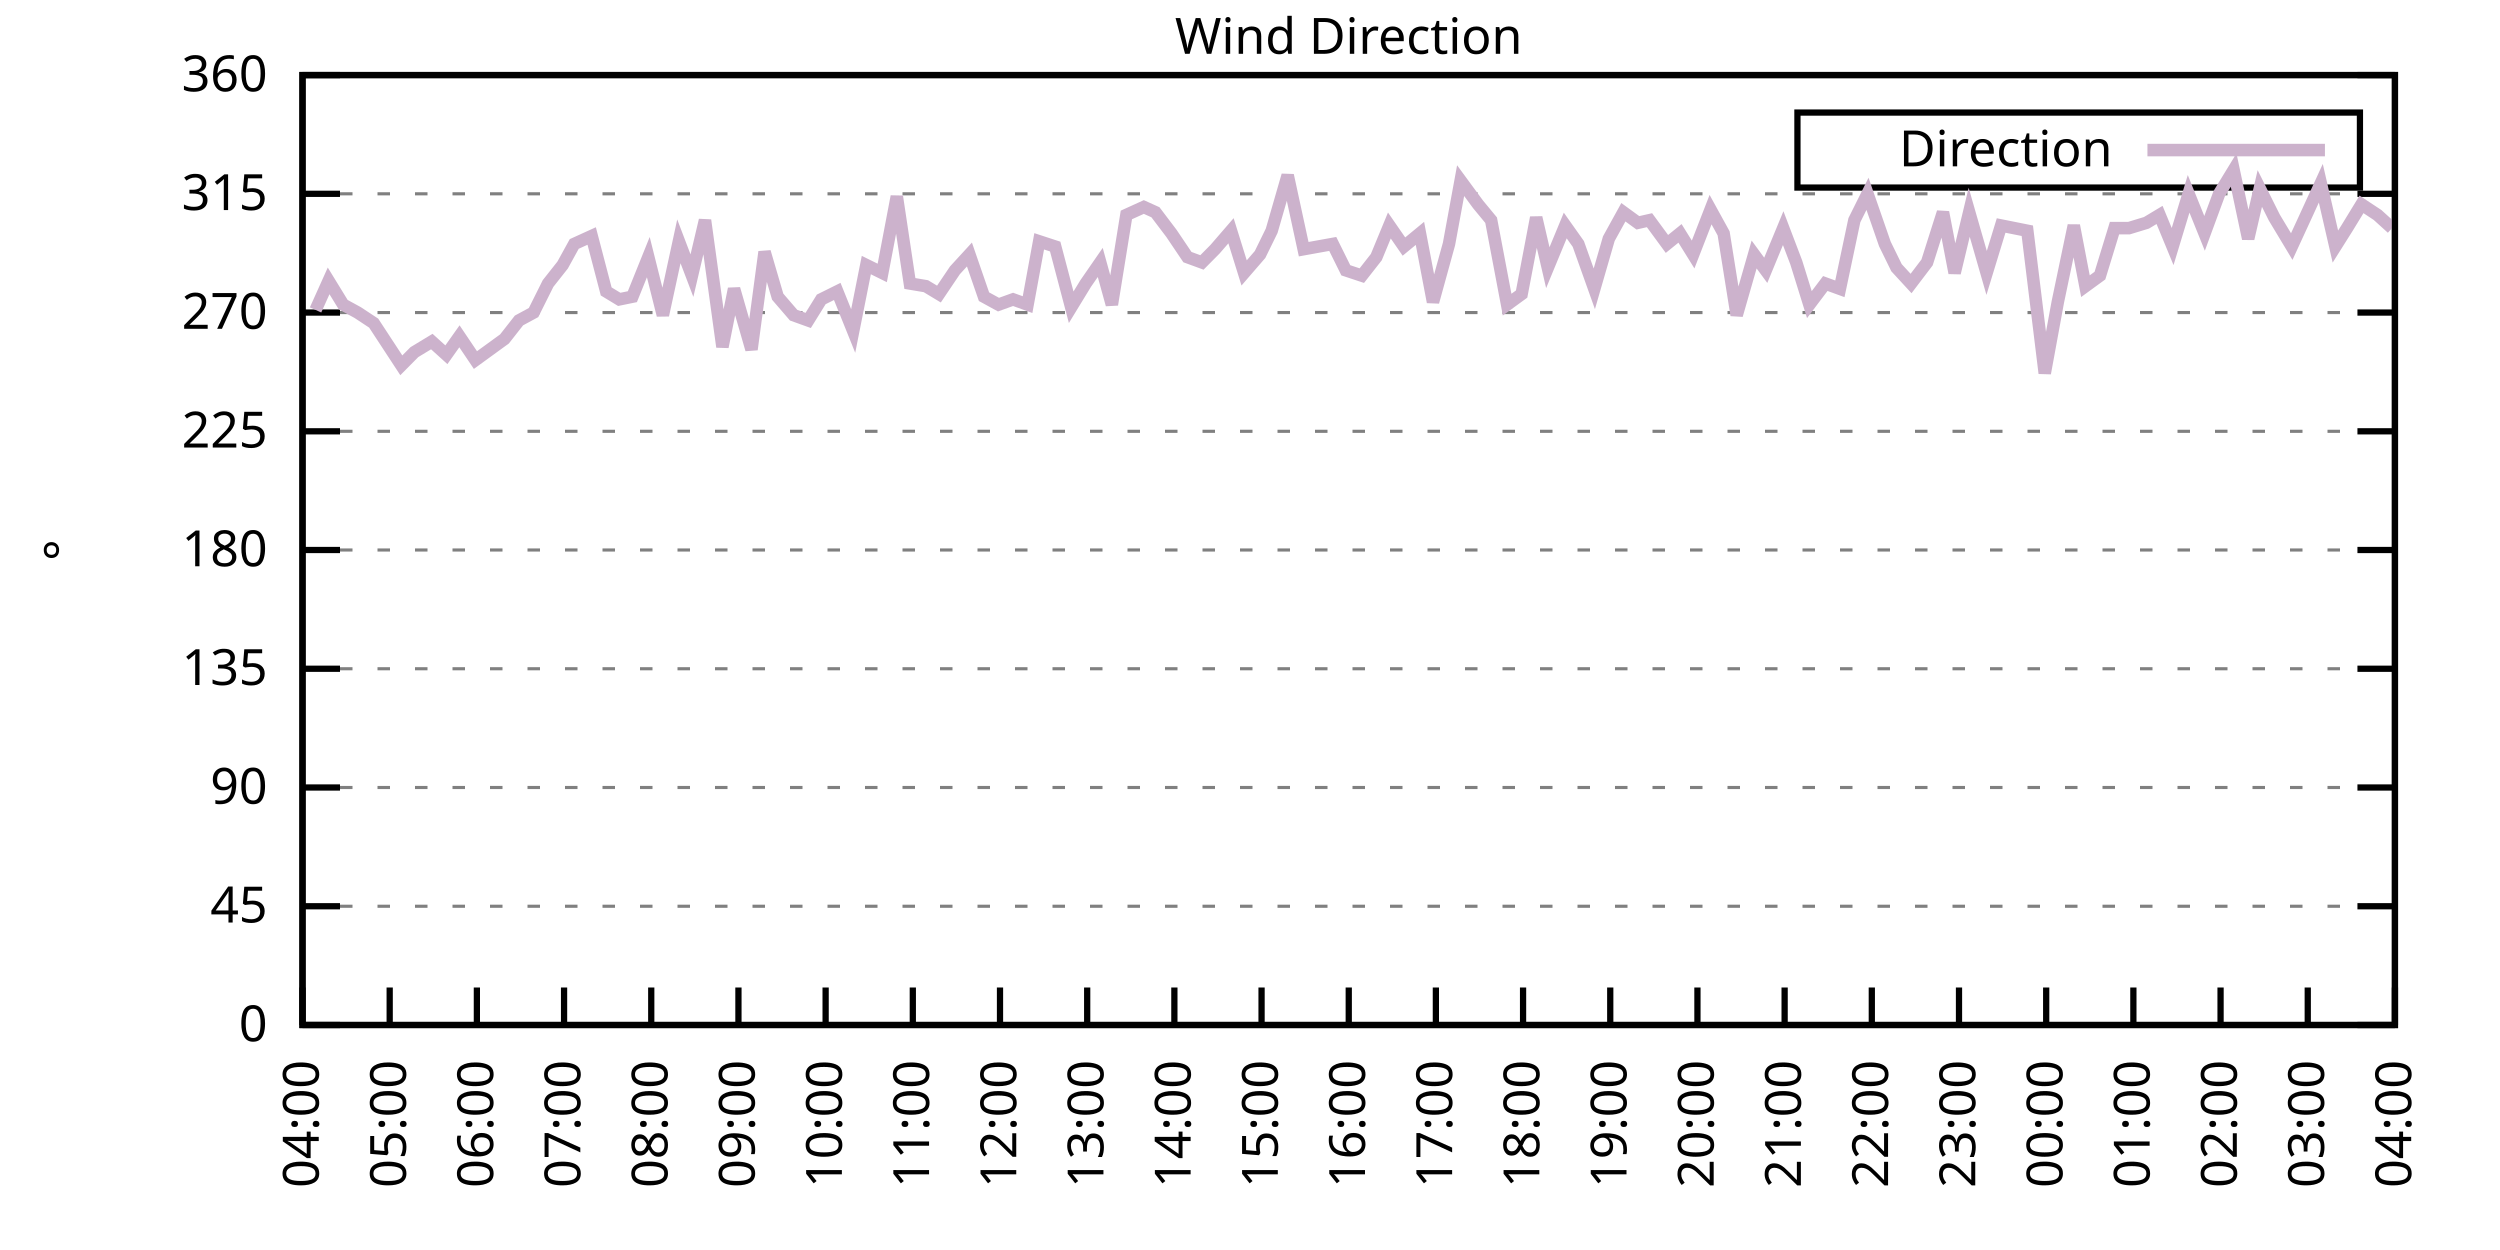
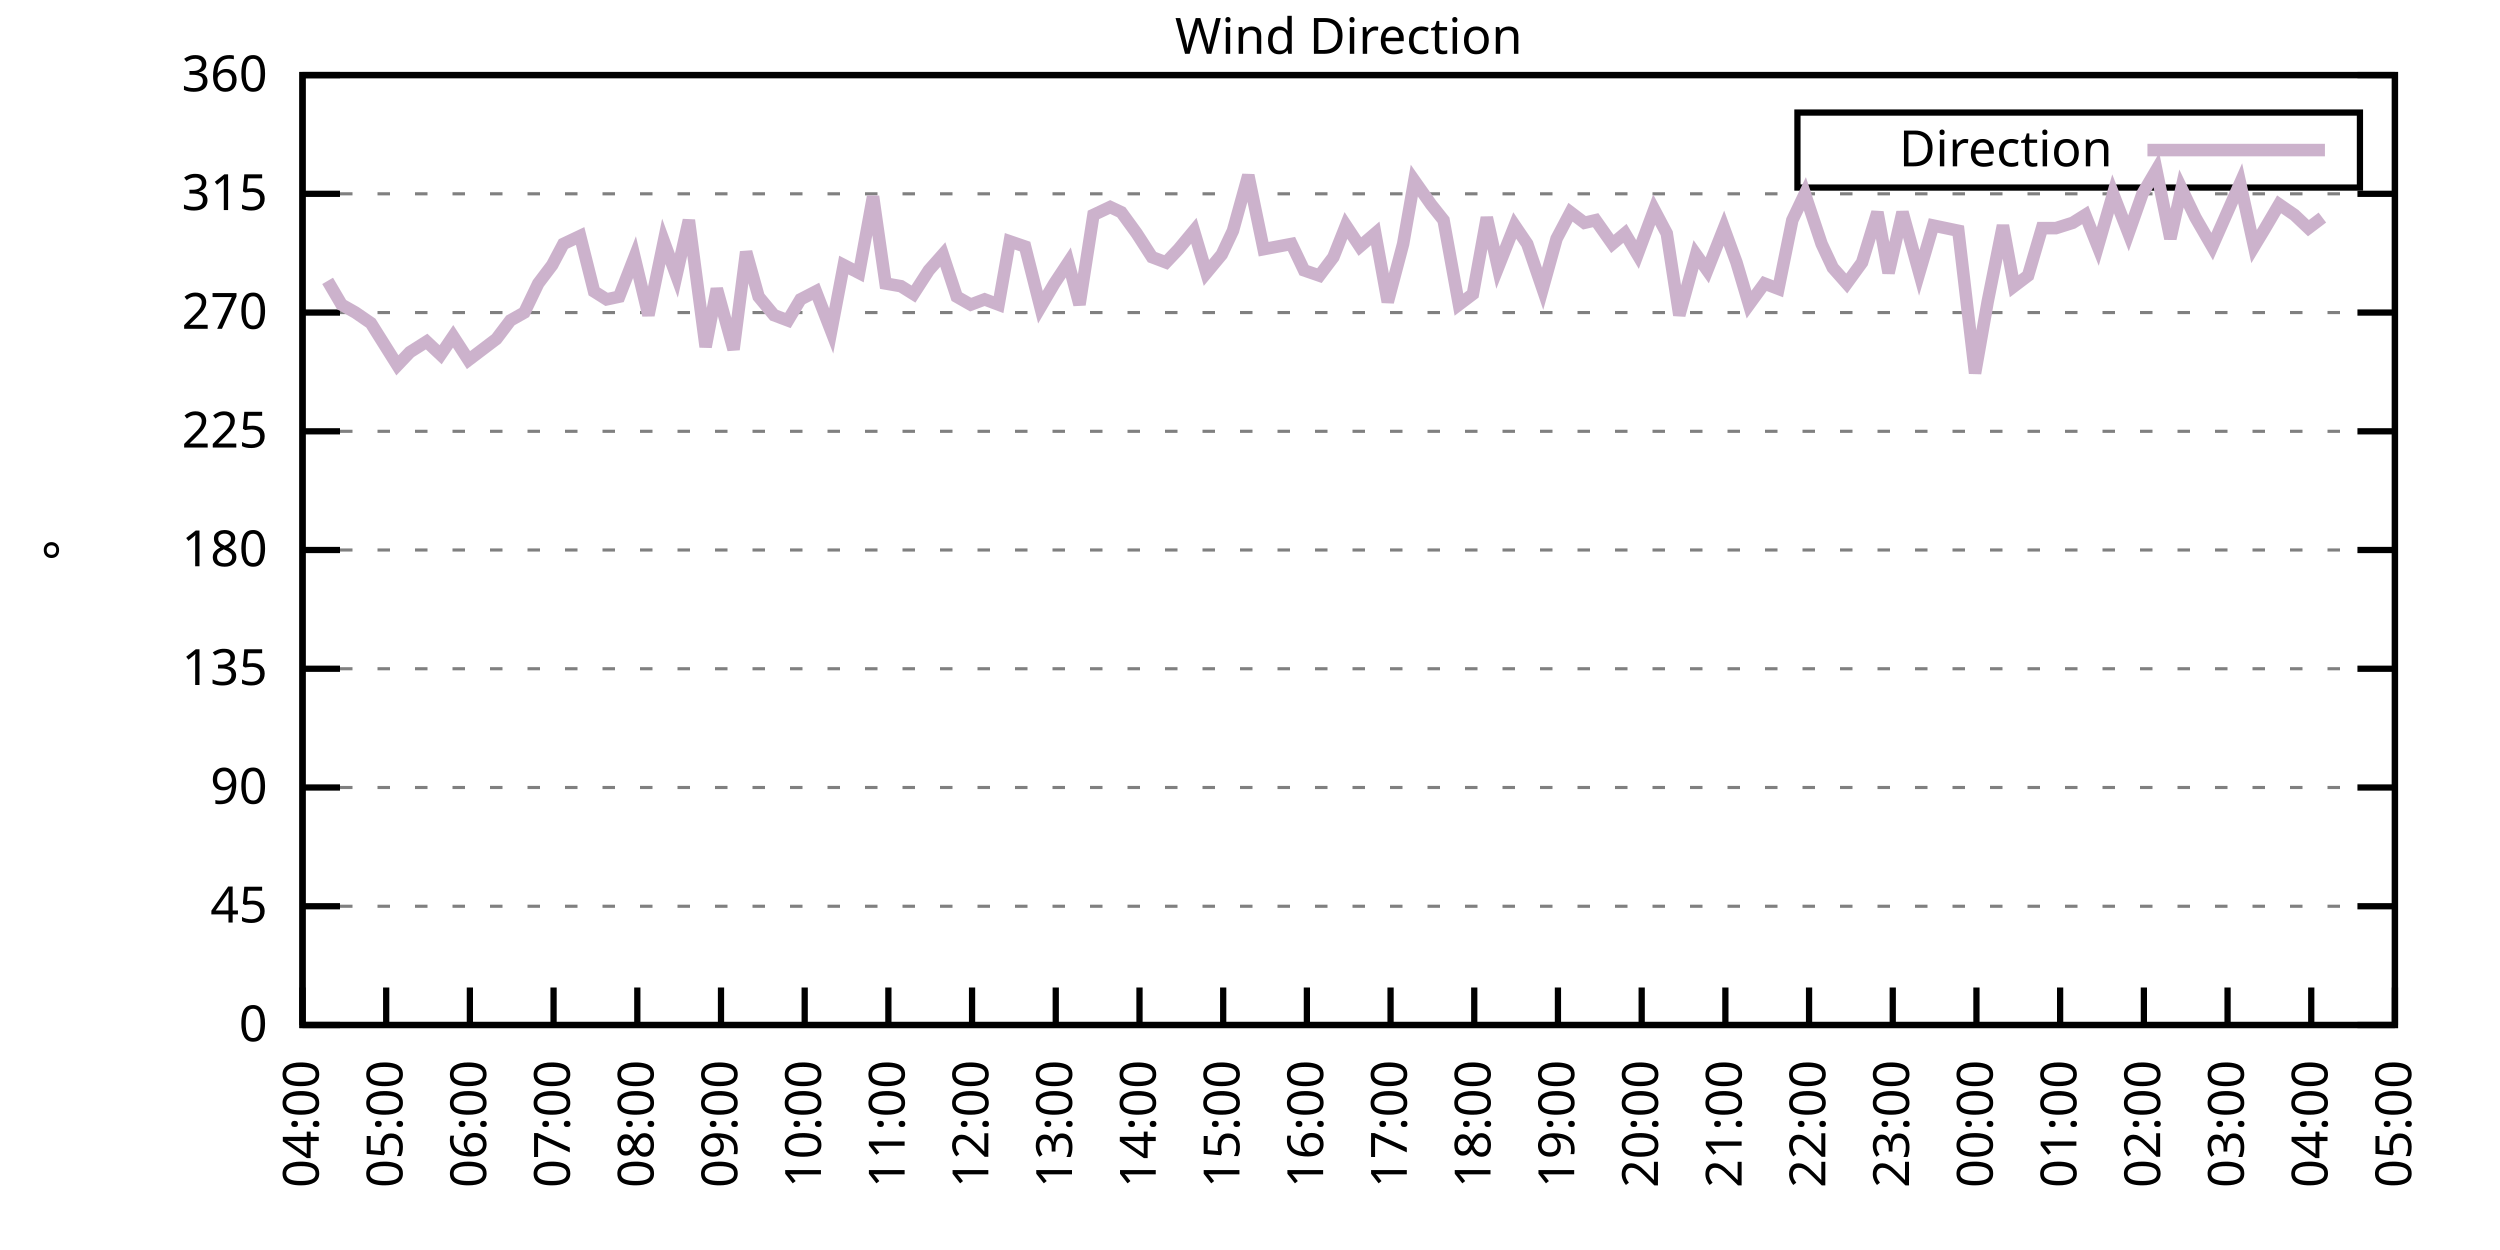
<svg xmlns="http://www.w3.org/2000/svg" xmlns:xlink="http://www.w3.org/1999/xlink" width="400" height="200" viewBox="0 0 400 200">
  <g id="gnuplot_canvas">
    <rect x="0" y="0" width="400" height="200" fill="none" />
    <defs>
      <circle id="gpDot" r="0.5" stroke-width="0.5" stroke="currentColor" />
      <path id="gpPt0" stroke-width="0.333" stroke="currentColor" d="M-1,0 h2 M0,-1 v2" />
      <path id="gpPt1" stroke-width="0.333" stroke="currentColor" d="M-1,-1 L1,1 M1,-1 L-1,1" />
      <path id="gpPt2" stroke-width="0.333" stroke="currentColor" d="M-1,0 L1,0 M0,-1 L0,1 M-1,-1 L1,1 M-1,1 L1,-1" />
      <rect id="gpPt3" stroke-width="0.333" stroke="currentColor" x="-1" y="-1" width="2" height="2" />
      <rect id="gpPt4" stroke-width="0.333" stroke="currentColor" fill="currentColor" x="-1" y="-1" width="2" height="2" />
      <circle id="gpPt5" stroke-width="0.333" stroke="currentColor" cx="0" cy="0" r="1" />
      <use xlink:href="#gpPt5" id="gpPt6" fill="currentColor" stroke="none" />
      <path id="gpPt7" stroke-width="0.333" stroke="currentColor" d="M0,-1.33 L-1.33,0.67 L1.33,0.67 z" />
      <use xlink:href="#gpPt7" id="gpPt8" fill="currentColor" stroke="none" />
      <use xlink:href="#gpPt7" id="gpPt9" stroke="currentColor" transform="rotate(180)" />
      <use xlink:href="#gpPt9" id="gpPt10" fill="currentColor" stroke="none" />
      <use xlink:href="#gpPt3" id="gpPt11" stroke="currentColor" transform="rotate(45)" />
      <use xlink:href="#gpPt11" id="gpPt12" fill="currentColor" stroke="none" />
      <path id="gpPt13" stroke-width="0.333" stroke="currentColor" d="M0,1.330 L1.265,0.411 L0.782,-1.067 L-0.782,-1.076 L-1.265,0.411 z" />
      <use xlink:href="#gpPt13" id="gpPt14" fill="currentColor" stroke="none" />
      <filter id="textbox" filterUnits="objectBoundingBox" x="0" y="0" height="1" width="1">
        <feFlood flood-color="white" flood-opacity="1" result="bgnd" />
        <feComposite in="SourceGraphic" in2="bgnd" operator="atop" />
      </filter>
      <filter id="greybox" filterUnits="objectBoundingBox" x="0" y="0" height="1" width="1">
        <feFlood flood-color="lightgrey" flood-opacity="1" result="grey" />
        <feComposite in="SourceGraphic" in2="grey" operator="atop" />
      </filter>
    </defs>
    <g fill="none" color="white" stroke="currentColor" stroke-width="1.00" stroke-linecap="butt" stroke-linejoin="miter">
</g>
    <g fill="none" color="black" stroke="currentColor" stroke-width="1.00" stroke-linecap="butt" stroke-linejoin="miter">
      <g stroke="none" shape-rendering="crispEdges">
        <polygon fill="rgb(255, 255, 255)" points="48.40,164.00 383.18,164.00 383.18,12.02 48.40,12.02 " />
      </g>
    </g>
    <g fill="none" color="black" stroke="currentColor" stroke-width="1.00" stroke-linecap="butt" stroke-linejoin="miter">
</g>
    <g fill="none" color="black" stroke="black" stroke-width="0.50" stroke-linecap="butt" stroke-linejoin="miter">
</g>
    <g fill="none" color="gray" stroke="currentColor" stroke-width="0.50" stroke-linecap="butt" stroke-linejoin="miter">
      <path stroke="gray" stroke-dasharray="2,4" class="gridline" d="M48.40,164.00 L383.19,164.00  " />
    </g>
    <g fill="none" color="gray" stroke="gray" stroke-width="1.00" stroke-linecap="butt" stroke-linejoin="miter">
</g>
    <g fill="none" color="black" stroke="currentColor" stroke-width="1.00" stroke-linecap="butt" stroke-linejoin="miter">
      <path stroke="black" d="M48.40,164.00 L54.40,164.00 M383.19,164.00 L377.19,164.00  " />
      <g transform="translate(42.80,166.60)" stroke="none" fill="black" font-family="Sans" font-size="8.00" text-anchor="end">
        <text>
          <tspan font-family="Sans"> 0</tspan>
        </text>
      </g>
    </g>
    <g fill="none" color="black" stroke="currentColor" stroke-width="1.00" stroke-linecap="butt" stroke-linejoin="miter">
</g>
    <g fill="none" color="black" stroke="black" stroke-width="0.50" stroke-linecap="butt" stroke-linejoin="miter">
</g>
    <g fill="none" color="gray" stroke="currentColor" stroke-width="0.50" stroke-linecap="butt" stroke-linejoin="miter">
      <path stroke="gray" stroke-dasharray="2,4" class="gridline" d="M48.40,145.00 L383.19,145.00  " />
    </g>
    <g fill="none" color="gray" stroke="gray" stroke-width="1.00" stroke-linecap="butt" stroke-linejoin="miter">
</g>
    <g fill="none" color="black" stroke="currentColor" stroke-width="1.00" stroke-linecap="butt" stroke-linejoin="miter">
      <path stroke="black" d="M48.40,145.00 L54.40,145.00 M383.19,145.00 L377.19,145.00  " />
      <g transform="translate(42.80,147.60)" stroke="none" fill="black" font-family="Sans" font-size="8.00" text-anchor="end">
        <text>
          <tspan font-family="Sans"> 45</tspan>
        </text>
      </g>
    </g>
    <g fill="none" color="black" stroke="currentColor" stroke-width="1.00" stroke-linecap="butt" stroke-linejoin="miter">
</g>
    <g fill="none" color="black" stroke="black" stroke-width="0.50" stroke-linecap="butt" stroke-linejoin="miter">
</g>
    <g fill="none" color="gray" stroke="currentColor" stroke-width="0.50" stroke-linecap="butt" stroke-linejoin="miter">
      <path stroke="gray" stroke-dasharray="2,4" class="gridline" d="M48.40,126.00 L383.19,126.00  " />
    </g>
    <g fill="none" color="gray" stroke="gray" stroke-width="1.00" stroke-linecap="butt" stroke-linejoin="miter">
</g>
    <g fill="none" color="black" stroke="currentColor" stroke-width="1.00" stroke-linecap="butt" stroke-linejoin="miter">
      <path stroke="black" d="M48.40,126.00 L54.40,126.00 M383.19,126.00 L377.19,126.00  " />
      <g transform="translate(42.80,128.60)" stroke="none" fill="black" font-family="Sans" font-size="8.00" text-anchor="end">
        <text>
          <tspan font-family="Sans"> 90</tspan>
        </text>
      </g>
    </g>
    <g fill="none" color="black" stroke="currentColor" stroke-width="1.00" stroke-linecap="butt" stroke-linejoin="miter">
</g>
    <g fill="none" color="black" stroke="black" stroke-width="0.50" stroke-linecap="butt" stroke-linejoin="miter">
</g>
    <g fill="none" color="gray" stroke="currentColor" stroke-width="0.50" stroke-linecap="butt" stroke-linejoin="miter">
      <path stroke="gray" stroke-dasharray="2,4" class="gridline" d="M48.40,107.00 L383.19,107.00  " />
    </g>
    <g fill="none" color="gray" stroke="gray" stroke-width="1.00" stroke-linecap="butt" stroke-linejoin="miter">
</g>
    <g fill="none" color="black" stroke="currentColor" stroke-width="1.00" stroke-linecap="butt" stroke-linejoin="miter">
      <path stroke="black" d="M48.40,107.00 L54.40,107.00 M383.19,107.00 L377.19,107.00  " />
      <g transform="translate(42.80,109.60)" stroke="none" fill="black" font-family="Sans" font-size="8.00" text-anchor="end">
        <text>
          <tspan font-family="Sans"> 135</tspan>
        </text>
      </g>
    </g>
    <g fill="none" color="black" stroke="currentColor" stroke-width="1.00" stroke-linecap="butt" stroke-linejoin="miter">
</g>
    <g fill="none" color="black" stroke="black" stroke-width="0.50" stroke-linecap="butt" stroke-linejoin="miter">
</g>
    <g fill="none" color="gray" stroke="currentColor" stroke-width="0.50" stroke-linecap="butt" stroke-linejoin="miter">
      <path stroke="gray" stroke-dasharray="2,4" class="gridline" d="M48.40,88.00 L383.19,88.00  " />
    </g>
    <g fill="none" color="gray" stroke="gray" stroke-width="1.00" stroke-linecap="butt" stroke-linejoin="miter">
</g>
    <g fill="none" color="black" stroke="currentColor" stroke-width="1.00" stroke-linecap="butt" stroke-linejoin="miter">
      <path stroke="black" d="M48.40,88.00 L54.40,88.00 M383.19,88.00 L377.19,88.00  " />
      <g transform="translate(42.80,90.60)" stroke="none" fill="black" font-family="Sans" font-size="8.00" text-anchor="end">
        <text>
          <tspan font-family="Sans"> 180</tspan>
        </text>
      </g>
    </g>
    <g fill="none" color="black" stroke="currentColor" stroke-width="1.00" stroke-linecap="butt" stroke-linejoin="miter">
</g>
    <g fill="none" color="black" stroke="black" stroke-width="0.50" stroke-linecap="butt" stroke-linejoin="miter">
</g>
    <g fill="none" color="gray" stroke="currentColor" stroke-width="0.50" stroke-linecap="butt" stroke-linejoin="miter">
      <path stroke="gray" stroke-dasharray="2,4" class="gridline" d="M48.40,69.01 L383.19,69.01  " />
    </g>
    <g fill="none" color="gray" stroke="gray" stroke-width="1.00" stroke-linecap="butt" stroke-linejoin="miter">
</g>
    <g fill="none" color="black" stroke="currentColor" stroke-width="1.00" stroke-linecap="butt" stroke-linejoin="miter">
      <path stroke="black" d="M48.40,69.01 L54.40,69.01 M383.19,69.01 L377.19,69.01  " />
      <g transform="translate(42.80,71.61)" stroke="none" fill="black" font-family="Sans" font-size="8.00" text-anchor="end">
        <text>
          <tspan font-family="Sans"> 225</tspan>
        </text>
      </g>
    </g>
    <g fill="none" color="black" stroke="currentColor" stroke-width="1.00" stroke-linecap="butt" stroke-linejoin="miter">
</g>
    <g fill="none" color="black" stroke="black" stroke-width="0.50" stroke-linecap="butt" stroke-linejoin="miter">
</g>
    <g fill="none" color="gray" stroke="currentColor" stroke-width="0.50" stroke-linecap="butt" stroke-linejoin="miter">
      <path stroke="gray" stroke-dasharray="2,4" class="gridline" d="M48.40,50.01 L383.19,50.01  " />
    </g>
    <g fill="none" color="gray" stroke="gray" stroke-width="1.00" stroke-linecap="butt" stroke-linejoin="miter">
</g>
    <g fill="none" color="black" stroke="currentColor" stroke-width="1.00" stroke-linecap="butt" stroke-linejoin="miter">
      <path stroke="black" d="M48.40,50.01 L54.40,50.01 M383.19,50.01 L377.19,50.01  " />
      <g transform="translate(42.80,52.61)" stroke="none" fill="black" font-family="Sans" font-size="8.00" text-anchor="end">
        <text>
          <tspan font-family="Sans"> 270</tspan>
        </text>
      </g>
    </g>
    <g fill="none" color="black" stroke="currentColor" stroke-width="1.00" stroke-linecap="butt" stroke-linejoin="miter">
</g>
    <g fill="none" color="black" stroke="black" stroke-width="0.50" stroke-linecap="butt" stroke-linejoin="miter">
</g>
    <g fill="none" color="gray" stroke="currentColor" stroke-width="0.50" stroke-linecap="butt" stroke-linejoin="miter">
      <path stroke="gray" stroke-dasharray="2,4" class="gridline" d="M48.40,31.01 L383.19,31.01  " />
    </g>
    <g fill="none" color="gray" stroke="gray" stroke-width="1.00" stroke-linecap="butt" stroke-linejoin="miter">
</g>
    <g fill="none" color="black" stroke="currentColor" stroke-width="1.00" stroke-linecap="butt" stroke-linejoin="miter">
      <path stroke="black" d="M48.40,31.01 L54.40,31.01 M383.19,31.01 L377.19,31.01  " />
      <g transform="translate(42.80,33.61)" stroke="none" fill="black" font-family="Sans" font-size="8.00" text-anchor="end">
        <text>
          <tspan font-family="Sans"> 315</tspan>
        </text>
      </g>
    </g>
    <g fill="none" color="black" stroke="currentColor" stroke-width="1.00" stroke-linecap="butt" stroke-linejoin="miter">
</g>
    <g fill="none" color="black" stroke="black" stroke-width="0.50" stroke-linecap="butt" stroke-linejoin="miter">
</g>
    <g fill="none" color="gray" stroke="currentColor" stroke-width="0.50" stroke-linecap="butt" stroke-linejoin="miter">
      <path stroke="gray" stroke-dasharray="2,4" class="gridline" d="M48.40,12.01 L383.19,12.01  " />
    </g>
    <g fill="none" color="gray" stroke="gray" stroke-width="1.00" stroke-linecap="butt" stroke-linejoin="miter">
</g>
    <g fill="none" color="black" stroke="currentColor" stroke-width="1.00" stroke-linecap="butt" stroke-linejoin="miter">
      <path stroke="black" d="M48.40,12.01 L54.40,12.01 M383.19,12.01 L377.19,12.01  " />
      <g transform="translate(42.80,14.61)" stroke="none" fill="black" font-family="Sans" font-size="8.00" text-anchor="end">
        <text>
          <tspan font-family="Sans"> 360</tspan>
        </text>
      </g>
    </g>
    <g fill="none" color="black" stroke="currentColor" stroke-width="1.00" stroke-linecap="butt" stroke-linejoin="miter">
      <path stroke="black" d="M48.40,164.00 L48.40,158.00  " />
      <g transform="translate(51.00,169.60) rotate(270.00)" stroke="none" fill="black" font-family="Sans" font-size="8.00" text-anchor="end">
        <text>
          <tspan font-family="Sans">04:00</tspan>
        </text>
      </g>
    </g>
    <g fill="none" color="black" stroke="currentColor" stroke-width="1.00" stroke-linecap="butt" stroke-linejoin="miter">
-       <path stroke="black" d="M62.35,164.00 L62.35,158.00  " />
-       <g transform="translate(64.95,169.60) rotate(270.00)" stroke="none" fill="black" font-family="Sans" font-size="8.00" text-anchor="end">
+       <path stroke="black" d="M61.79,164.00 L61.79,158.00  " />
+       <g transform="translate(64.39,169.60) rotate(270.00)" stroke="none" fill="black" font-family="Sans" font-size="8.00" text-anchor="end">
        <text>
          <tspan font-family="Sans">05:00</tspan>
        </text>
      </g>
    </g>
    <g fill="none" color="black" stroke="currentColor" stroke-width="1.00" stroke-linecap="butt" stroke-linejoin="miter">
-       <path stroke="black" d="M76.30,164.00 L76.30,158.00  " />
-       <g transform="translate(78.90,169.60) rotate(270.00)" stroke="none" fill="black" font-family="Sans" font-size="8.00" text-anchor="end">
+       <path stroke="black" d="M75.18,164.00 L75.18,158.00  " />
+       <g transform="translate(77.78,169.60) rotate(270.00)" stroke="none" fill="black" font-family="Sans" font-size="8.00" text-anchor="end">
        <text>
          <tspan font-family="Sans">06:00</tspan>
        </text>
      </g>
    </g>
    <g fill="none" color="black" stroke="currentColor" stroke-width="1.00" stroke-linecap="butt" stroke-linejoin="miter">
-       <path stroke="black" d="M90.25,164.00 L90.25,158.00  " />
-       <g transform="translate(92.85,169.60) rotate(270.00)" stroke="none" fill="black" font-family="Sans" font-size="8.00" text-anchor="end">
+       <path stroke="black" d="M88.57,164.00 L88.57,158.00  " />
+       <g transform="translate(91.17,169.60) rotate(270.00)" stroke="none" fill="black" font-family="Sans" font-size="8.00" text-anchor="end">
        <text>
          <tspan font-family="Sans">07:00</tspan>
        </text>
      </g>
    </g>
    <g fill="none" color="black" stroke="currentColor" stroke-width="1.00" stroke-linecap="butt" stroke-linejoin="miter">
-       <path stroke="black" d="M104.20,164.00 L104.20,158.00  " />
-       <g transform="translate(106.80,169.60) rotate(270.00)" stroke="none" fill="black" font-family="Sans" font-size="8.00" text-anchor="end">
+       <path stroke="black" d="M101.97,164.00 L101.97,158.00  " />
+       <g transform="translate(104.57,169.60) rotate(270.00)" stroke="none" fill="black" font-family="Sans" font-size="8.00" text-anchor="end">
        <text>
          <tspan font-family="Sans">08:00</tspan>
        </text>
      </g>
    </g>
    <g fill="none" color="black" stroke="currentColor" stroke-width="1.00" stroke-linecap="butt" stroke-linejoin="miter">
-       <path stroke="black" d="M118.15,164.00 L118.15,158.00  " />
-       <g transform="translate(120.75,169.60) rotate(270.00)" stroke="none" fill="black" font-family="Sans" font-size="8.00" text-anchor="end">
+       <path stroke="black" d="M115.36,164.00 L115.36,158.00  " />
+       <g transform="translate(117.96,169.60) rotate(270.00)" stroke="none" fill="black" font-family="Sans" font-size="8.00" text-anchor="end">
        <text>
          <tspan font-family="Sans">09:00</tspan>
        </text>
      </g>
    </g>
    <g fill="none" color="black" stroke="currentColor" stroke-width="1.00" stroke-linecap="butt" stroke-linejoin="miter">
-       <path stroke="black" d="M132.10,164.00 L132.10,158.00  " />
-       <g transform="translate(134.70,169.60) rotate(270.00)" stroke="none" fill="black" font-family="Sans" font-size="8.00" text-anchor="end">
+       <path stroke="black" d="M128.75,164.00 L128.75,158.00  " />
+       <g transform="translate(131.35,169.60) rotate(270.00)" stroke="none" fill="black" font-family="Sans" font-size="8.00" text-anchor="end">
        <text>
          <tspan font-family="Sans">10:00</tspan>
        </text>
      </g>
    </g>
    <g fill="none" color="black" stroke="currentColor" stroke-width="1.00" stroke-linecap="butt" stroke-linejoin="miter">
-       <path stroke="black" d="M146.05,164.00 L146.05,158.00  " />
-       <g transform="translate(148.65,169.60) rotate(270.00)" stroke="none" fill="black" font-family="Sans" font-size="8.00" text-anchor="end">
+       <path stroke="black" d="M142.14,164.00 L142.14,158.00  " />
+       <g transform="translate(144.74,169.60) rotate(270.00)" stroke="none" fill="black" font-family="Sans" font-size="8.00" text-anchor="end">
        <text>
          <tspan font-family="Sans">11:00</tspan>
        </text>
      </g>
    </g>
    <g fill="none" color="black" stroke="currentColor" stroke-width="1.00" stroke-linecap="butt" stroke-linejoin="miter">
-       <path stroke="black" d="M160.00,164.00 L160.00,158.00  " />
-       <g transform="translate(162.60,169.60) rotate(270.00)" stroke="none" fill="black" font-family="Sans" font-size="8.00" text-anchor="end">
+       <path stroke="black" d="M155.53,164.00 L155.53,158.00  " />
+       <g transform="translate(158.13,169.60) rotate(270.00)" stroke="none" fill="black" font-family="Sans" font-size="8.00" text-anchor="end">
        <text>
          <tspan font-family="Sans">12:00</tspan>
        </text>
      </g>
    </g>
    <g fill="none" color="black" stroke="currentColor" stroke-width="1.00" stroke-linecap="butt" stroke-linejoin="miter">
-       <path stroke="black" d="M173.95,164.00 L173.95,158.00  " />
-       <g transform="translate(176.55,169.60) rotate(270.00)" stroke="none" fill="black" font-family="Sans" font-size="8.00" text-anchor="end">
+       <path stroke="black" d="M168.92,164.00 L168.92,158.00  " />
+       <g transform="translate(171.52,169.60) rotate(270.00)" stroke="none" fill="black" font-family="Sans" font-size="8.00" text-anchor="end">
        <text>
          <tspan font-family="Sans">13:00</tspan>
        </text>
      </g>
    </g>
    <g fill="none" color="black" stroke="currentColor" stroke-width="1.00" stroke-linecap="butt" stroke-linejoin="miter">
-       <path stroke="black" d="M187.90,164.00 L187.90,158.00  " />
-       <g transform="translate(190.50,169.60) rotate(270.00)" stroke="none" fill="black" font-family="Sans" font-size="8.00" text-anchor="end">
+       <path stroke="black" d="M182.32,164.00 L182.32,158.00  " />
+       <g transform="translate(184.92,169.60) rotate(270.00)" stroke="none" fill="black" font-family="Sans" font-size="8.00" text-anchor="end">
        <text>
          <tspan font-family="Sans">14:00</tspan>
        </text>
      </g>
    </g>
    <g fill="none" color="black" stroke="currentColor" stroke-width="1.00" stroke-linecap="butt" stroke-linejoin="miter">
-       <path stroke="black" d="M201.85,164.00 L201.85,158.00  " />
-       <g transform="translate(204.45,169.60) rotate(270.00)" stroke="none" fill="black" font-family="Sans" font-size="8.00" text-anchor="end">
+       <path stroke="black" d="M195.71,164.00 L195.71,158.00  " />
+       <g transform="translate(198.31,169.60) rotate(270.00)" stroke="none" fill="black" font-family="Sans" font-size="8.00" text-anchor="end">
        <text>
          <tspan font-family="Sans">15:00</tspan>
        </text>
      </g>
    </g>
    <g fill="none" color="black" stroke="currentColor" stroke-width="1.00" stroke-linecap="butt" stroke-linejoin="miter">
-       <path stroke="black" d="M215.80,164.00 L215.80,158.00  " />
-       <g transform="translate(218.40,169.60) rotate(270.00)" stroke="none" fill="black" font-family="Sans" font-size="8.00" text-anchor="end">
+       <path stroke="black" d="M209.10,164.00 L209.10,158.00  " />
+       <g transform="translate(211.70,169.60) rotate(270.00)" stroke="none" fill="black" font-family="Sans" font-size="8.00" text-anchor="end">
        <text>
          <tspan font-family="Sans">16:00</tspan>
        </text>
      </g>
    </g>
    <g fill="none" color="black" stroke="currentColor" stroke-width="1.00" stroke-linecap="butt" stroke-linejoin="miter">
-       <path stroke="black" d="M229.74,164.00 L229.74,158.00  " />
-       <g transform="translate(232.34,169.60) rotate(270.00)" stroke="none" fill="black" font-family="Sans" font-size="8.00" text-anchor="end">
+       <path stroke="black" d="M222.49,164.00 L222.49,158.00  " />
+       <g transform="translate(225.09,169.60) rotate(270.00)" stroke="none" fill="black" font-family="Sans" font-size="8.00" text-anchor="end">
        <text>
          <tspan font-family="Sans">17:00</tspan>
        </text>
      </g>
    </g>
    <g fill="none" color="black" stroke="currentColor" stroke-width="1.00" stroke-linecap="butt" stroke-linejoin="miter">
-       <path stroke="black" d="M243.69,164.00 L243.69,158.00  " />
-       <g transform="translate(246.29,169.60) rotate(270.00)" stroke="none" fill="black" font-family="Sans" font-size="8.00" text-anchor="end">
+       <path stroke="black" d="M235.88,164.00 L235.88,158.00  " />
+       <g transform="translate(238.48,169.60) rotate(270.00)" stroke="none" fill="black" font-family="Sans" font-size="8.00" text-anchor="end">
        <text>
          <tspan font-family="Sans">18:00</tspan>
        </text>
      </g>
    </g>
    <g fill="none" color="black" stroke="currentColor" stroke-width="1.00" stroke-linecap="butt" stroke-linejoin="miter">
-       <path stroke="black" d="M257.64,164.00 L257.64,158.00  " />
-       <g transform="translate(260.24,169.60) rotate(270.00)" stroke="none" fill="black" font-family="Sans" font-size="8.00" text-anchor="end">
+       <path stroke="black" d="M249.27,164.00 L249.27,158.00  " />
+       <g transform="translate(251.87,169.60) rotate(270.00)" stroke="none" fill="black" font-family="Sans" font-size="8.00" text-anchor="end">
        <text>
          <tspan font-family="Sans">19:00</tspan>
        </text>
      </g>
    </g>
    <g fill="none" color="black" stroke="currentColor" stroke-width="1.00" stroke-linecap="butt" stroke-linejoin="miter">
-       <path stroke="black" d="M271.59,164.00 L271.59,158.00  " />
-       <g transform="translate(274.19,169.60) rotate(270.00)" stroke="none" fill="black" font-family="Sans" font-size="8.00" text-anchor="end">
+       <path stroke="black" d="M262.67,164.00 L262.67,158.00  " />
+       <g transform="translate(265.27,169.60) rotate(270.00)" stroke="none" fill="black" font-family="Sans" font-size="8.00" text-anchor="end">
        <text>
          <tspan font-family="Sans">20:00</tspan>
        </text>
      </g>
    </g>
    <g fill="none" color="black" stroke="currentColor" stroke-width="1.00" stroke-linecap="butt" stroke-linejoin="miter">
-       <path stroke="black" d="M285.54,164.00 L285.54,158.00  " />
-       <g transform="translate(288.14,169.60) rotate(270.00)" stroke="none" fill="black" font-family="Sans" font-size="8.00" text-anchor="end">
+       <path stroke="black" d="M276.06,164.00 L276.06,158.00  " />
+       <g transform="translate(278.66,169.60) rotate(270.00)" stroke="none" fill="black" font-family="Sans" font-size="8.00" text-anchor="end">
        <text>
          <tspan font-family="Sans">21:00</tspan>
        </text>
      </g>
    </g>
    <g fill="none" color="black" stroke="currentColor" stroke-width="1.00" stroke-linecap="butt" stroke-linejoin="miter">
-       <path stroke="black" d="M299.49,164.00 L299.49,158.00  " />
-       <g transform="translate(302.09,169.60) rotate(270.00)" stroke="none" fill="black" font-family="Sans" font-size="8.00" text-anchor="end">
+       <path stroke="black" d="M289.45,164.00 L289.45,158.00  " />
+       <g transform="translate(292.05,169.60) rotate(270.00)" stroke="none" fill="black" font-family="Sans" font-size="8.00" text-anchor="end">
        <text>
          <tspan font-family="Sans">22:00</tspan>
        </text>
      </g>
    </g>
    <g fill="none" color="black" stroke="currentColor" stroke-width="1.00" stroke-linecap="butt" stroke-linejoin="miter">
-       <path stroke="black" d="M313.44,164.00 L313.44,158.00  " />
-       <g transform="translate(316.04,169.60) rotate(270.00)" stroke="none" fill="black" font-family="Sans" font-size="8.00" text-anchor="end">
+       <path stroke="black" d="M302.84,164.00 L302.84,158.00  " />
+       <g transform="translate(305.44,169.60) rotate(270.00)" stroke="none" fill="black" font-family="Sans" font-size="8.00" text-anchor="end">
        <text>
          <tspan font-family="Sans">23:00</tspan>
        </text>
      </g>
    </g>
    <g fill="none" color="black" stroke="currentColor" stroke-width="1.00" stroke-linecap="butt" stroke-linejoin="miter">
-       <path stroke="black" d="M327.39,164.00 L327.39,158.00  " />
-       <g transform="translate(329.99,169.60) rotate(270.00)" stroke="none" fill="black" font-family="Sans" font-size="8.00" text-anchor="end">
+       <path stroke="black" d="M316.23,164.00 L316.23,158.00  " />
+       <g transform="translate(318.83,169.60) rotate(270.00)" stroke="none" fill="black" font-family="Sans" font-size="8.00" text-anchor="end">
        <text>
          <tspan font-family="Sans">00:00</tspan>
        </text>
      </g>
    </g>
    <g fill="none" color="black" stroke="currentColor" stroke-width="1.00" stroke-linecap="butt" stroke-linejoin="miter">
-       <path stroke="black" d="M341.34,164.00 L341.34,158.00  " />
-       <g transform="translate(343.94,169.60) rotate(270.00)" stroke="none" fill="black" font-family="Sans" font-size="8.00" text-anchor="end">
+       <path stroke="black" d="M329.62,164.00 L329.62,158.00  " />
+       <g transform="translate(332.22,169.60) rotate(270.00)" stroke="none" fill="black" font-family="Sans" font-size="8.00" text-anchor="end">
        <text>
          <tspan font-family="Sans">01:00</tspan>
        </text>
      </g>
    </g>
    <g fill="none" color="black" stroke="currentColor" stroke-width="1.00" stroke-linecap="butt" stroke-linejoin="miter">
-       <path stroke="black" d="M355.29,164.00 L355.29,158.00  " />
-       <g transform="translate(357.89,169.60) rotate(270.00)" stroke="none" fill="black" font-family="Sans" font-size="8.00" text-anchor="end">
+       <path stroke="black" d="M343.02,164.00 L343.02,158.00  " />
+       <g transform="translate(345.62,169.60) rotate(270.00)" stroke="none" fill="black" font-family="Sans" font-size="8.00" text-anchor="end">
        <text>
          <tspan font-family="Sans">02:00</tspan>
        </text>
      </g>
    </g>
    <g fill="none" color="black" stroke="currentColor" stroke-width="1.00" stroke-linecap="butt" stroke-linejoin="miter">
-       <path stroke="black" d="M369.24,164.00 L369.24,158.00  " />
-       <g transform="translate(371.84,169.60) rotate(270.00)" stroke="none" fill="black" font-family="Sans" font-size="8.00" text-anchor="end">
+       <path stroke="black" d="M356.41,164.00 L356.41,158.00  " />
+       <g transform="translate(359.01,169.60) rotate(270.00)" stroke="none" fill="black" font-family="Sans" font-size="8.00" text-anchor="end">
        <text>
          <tspan font-family="Sans">03:00</tspan>
+         </text>
+       </g>
+     </g>
+     <g fill="none" color="black" stroke="currentColor" stroke-width="1.00" stroke-linecap="butt" stroke-linejoin="miter">
+       <path stroke="black" d="M369.80,164.00 L369.80,158.00  " />
+       <g transform="translate(372.40,169.60) rotate(270.00)" stroke="none" fill="black" font-family="Sans" font-size="8.00" text-anchor="end">
+         <text>
+           <tspan font-family="Sans">04:00</tspan>
        </text>
      </g>
    </g>
    <g fill="none" color="black" stroke="currentColor" stroke-width="1.00" stroke-linecap="butt" stroke-linejoin="miter">
      <path stroke="black" d="M383.19,164.00 L383.19,158.00  " />
      <g transform="translate(385.79,169.60) rotate(270.00)" stroke="none" fill="black" font-family="Sans" font-size="8.00" text-anchor="end">
        <text>
-           <tspan font-family="Sans">04:00</tspan>
+           <tspan font-family="Sans">05:00</tspan>
        </text>
      </g>
    </g>
    <g fill="none" color="black" stroke="currentColor" stroke-width="1.00" stroke-linecap="butt" stroke-linejoin="miter">
</g>
    <g fill="none" color="black" stroke="currentColor" stroke-width="1.00" stroke-linecap="butt" stroke-linejoin="miter">
      <path stroke="black" d="M48.40,12.01 L48.40,164.00 L383.19,164.00 L383.19,12.01 L48.40,12.01 Z  " />
    </g>
    <g fill="none" color="black" stroke="currentColor" stroke-width="1.00" stroke-linecap="butt" stroke-linejoin="miter">
</g>
    <g fill="none" color="black" stroke="currentColor" stroke-width="1.00" stroke-linecap="butt" stroke-linejoin="miter">
      <path stroke="black" d="M287.59,30.01 L287.59,18.01 L377.59,18.01 L377.59,30.01 L287.59,30.01 Z  " />
    </g>
    <g id="Wind_direction_plot_1">
      <g fill="none" color="white" stroke="black" stroke-width="2.00" stroke-linecap="butt" stroke-linejoin="miter">
</g>
      <g fill="none" color="black" stroke="currentColor" stroke-width="2.00" stroke-linecap="butt" stroke-linejoin="miter">
        <g transform="translate(337.99,26.61)" stroke="none" fill="black" font-family="Sans" font-size="8.00" text-anchor="end">
          <text>
            <tspan font-family="Sans">Direction</tspan>
          </text>
        </g>
      </g>
      <g fill="none" color="black" stroke="currentColor" stroke-width="2.00" stroke-linecap="butt" stroke-linejoin="miter">
-         <path stroke="rgb(204, 178, 204)" d="M343.59,24.01 L371.99,24.01 M50.49,49.59 L52.58,44.94 L54.91,48.74 L57.23,50.01 L59.79,51.70 L64.21,58.45   L66.30,56.34 L69.09,54.65 L71.42,56.76 L73.51,53.81 L76.07,57.61 L80.72,54.23 L83.04,51.27 L85.37,50.01   L87.69,45.36 L90.02,42.41 L91.88,39.03 L94.67,37.76 L96.99,46.63 L99.08,47.90 L101.18,47.47 L103.73,41.14   L106.06,50.43 L108.62,38.61 L110.71,44.10 L112.80,35.23 L115.59,55.50 L117.45,46.21 L120.24,55.92 L122.33,40.30   L124.43,47.47 L126.98,50.43 L129.31,51.27 L131.40,47.90 L133.96,46.63 L136.51,52.96 L138.61,42.41 L141.16,43.67   L143.49,31.43 L145.58,45.36 L148.14,45.79 L150.23,47.05 L152.79,43.25 L155.11,40.72 L157.44,47.47 L159.76,48.74   L162.09,47.90 L164.41,48.74 L166.27,38.61 L168.83,39.45 L171.39,49.16 L173.71,45.36 L176.04,41.99 L177.90,48.74   L180.22,34.39 L183.01,33.12 L184.87,33.96 L187.43,37.34 L189.99,41.14 L192.31,41.99 L194.41,39.87 L196.96,36.92   L199.06,43.67 L201.61,40.72 L203.47,36.92 L206.03,28.05 L208.59,39.87 L210.91,39.45 L213.24,39.03 L215.33,43.25   L217.89,44.10 L220.21,41.14 L222.30,36.08 L224.63,39.45 L227.19,37.34 L229.28,48.32 L231.84,39.03 L233.70,28.90   L236.49,32.70 L238.58,35.23 L241.14,48.74 L243.46,47.05 L245.79,34.81 L247.65,42.83 L250.44,36.08 L252.53,39.03   L255.09,46.21 L257.41,38.19 L259.74,33.96 L262.06,35.65 L263.92,35.23 L266.71,39.03 L268.80,37.34 L270.90,40.72   L273.69,33.54 L275.78,37.34 L277.87,50.43 L280.66,40.72 L282.52,43.25 L285.31,36.50 L287.40,41.99 L289.50,48.74   L292.05,45.36 L294.38,46.21 L296.70,35.23 L298.80,31.01 L301.58,39.03 L303.44,42.83 L305.77,45.36 L308.33,41.99   L310.88,33.96 L312.74,43.67 L315.07,33.96 L317.86,43.67 L320.18,36.08 L322.28,36.50 L324.37,36.92 L327.16,59.72   L329.25,48.32 L331.81,36.08 L333.67,45.79 L335.99,44.10 L338.32,36.50 L340.64,36.50 L343.43,35.65 L345.53,34.39   L347.62,39.45 L350.18,31.01 L352.73,37.34 L355.06,31.01 L357.38,27.21 L359.71,38.19 L361.57,30.16 L363.89,34.81   L366.68,39.45 L369.01,34.39 L371.33,29.32 L373.66,39.45 L375.52,36.50 L377.84,32.70 L380.40,34.39 L382.73,36.50    " />
+         <path stroke="rgb(204, 178, 204)" d="M343.59,24.01 L371.99,24.01 M52.42,44.94 L54.65,48.74 L56.88,50.01 L59.34,51.70 L63.58,58.45 L65.59,56.34   L68.26,54.65 L70.50,56.76 L72.50,53.81 L74.96,57.61 L79.42,54.23 L81.66,51.27 L83.89,50.01 L86.12,45.36   L88.35,42.41 L90.14,39.03 L92.82,37.76 L95.05,46.63 L97.06,47.90 L99.06,47.47 L101.52,41.14 L103.75,50.43   L106.21,38.61 L108.22,44.10 L110.22,35.23 L112.90,55.50 L114.69,46.21 L117.37,55.92 L119.38,40.30 L121.38,47.47   L123.84,50.43 L126.07,51.27 L128.08,47.90 L130.54,46.63 L132.99,52.96 L135.00,42.41 L137.45,43.67 L139.69,31.43   L141.69,45.36 L144.15,45.79 L146.16,47.05 L148.61,43.25 L150.85,40.72 L153.08,47.47 L155.31,48.74 L157.54,47.90   L159.77,48.74 L161.56,38.61 L164.01,39.45 L166.47,49.16 L168.70,45.36 L170.93,41.99 L172.72,48.74 L174.95,34.39   L177.63,33.12 L179.41,33.96 L181.87,37.34 L184.32,41.14 L186.56,41.99 L188.57,39.87 L191.02,36.92 L193.03,43.67   L195.48,40.72 L197.27,36.92 L199.73,28.05 L202.18,39.87 L204.41,39.45 L206.64,39.03 L208.65,43.25 L211.11,44.10   L213.34,41.14 L215.35,36.08 L217.58,39.45 L220.04,37.34 L222.04,48.32 L224.50,39.03 L226.29,28.90 L228.96,32.70   L230.97,35.23 L233.43,48.74 L235.66,47.05 L237.89,34.81 L239.68,42.83 L242.36,36.08 L244.36,39.03 L246.82,46.21   L249.05,38.19 L251.28,33.96 L253.51,35.65 L255.30,35.23 L257.98,39.03 L259.99,37.34 L262.00,40.72 L264.67,33.54   L266.68,37.34 L268.69,50.43 L271.37,40.72 L273.16,43.25 L275.83,36.50 L277.84,41.99 L279.85,48.74 L282.31,45.36   L284.54,46.21 L286.77,35.23 L288.78,31.01 L291.46,39.03 L293.24,42.83 L295.48,45.36 L297.93,41.99 L300.39,33.96   L302.17,43.67 L304.40,33.96 L307.08,43.67 L309.31,36.08 L311.32,36.50 L313.33,36.92 L316.01,59.72 L318.02,48.32   L320.47,36.08 L322.26,45.79 L324.49,44.10 L326.72,36.50 L328.95,36.50 L331.63,35.65 L333.64,34.39 L335.65,39.45   L338.10,31.01 L340.56,37.34 L342.79,31.01 L345.02,27.21 L347.26,38.19 L349.04,30.16 L351.27,34.81 L353.95,39.45   L356.18,34.39 L358.42,29.32 L360.65,39.45 L362.43,36.50 L364.66,32.70 L367.12,34.39 L369.35,36.50 L371.58,34.81    " />
      </g>
    </g>
    <g fill="none" color="black" stroke="currentColor" stroke-width="2.00" stroke-linecap="butt" stroke-linejoin="miter">
</g>
    <g fill="none" color="black" stroke="black" stroke-width="1.00" stroke-linecap="butt" stroke-linejoin="miter">
</g>
    <g fill="none" color="black" stroke="currentColor" stroke-width="1.00" stroke-linecap="butt" stroke-linejoin="miter">
      <path stroke="black" d="M48.40,12.01 L48.40,164.00 L383.19,164.00 L383.19,12.01 L48.40,12.01 Z  " />
      <g transform="translate(12.80,88.01) rotate(270.00)" stroke="none" fill="black" font-family="Sans" font-size="8.00" text-anchor="middle">
        <text>
          <tspan font-family="Sans">°</tspan>
        </text>
      </g>
    </g>
    <g fill="none" color="black" stroke="currentColor" stroke-width="1.00" stroke-linecap="butt" stroke-linejoin="miter">
</g>
    <g fill="none" color="black" stroke="currentColor" stroke-width="1.00" stroke-linecap="butt" stroke-linejoin="miter">
      <g transform="translate(215.79,8.61)" stroke="none" fill="black" font-family="Sans" font-size="8.00" text-anchor="middle">
        <text>
          <tspan font-family="Sans">Wind Direction</tspan>
        </text>
      </g>
    </g>
    <g fill="none" color="black" stroke="currentColor" stroke-width="1.00" stroke-linecap="butt" stroke-linejoin="miter">
</g>
  </g>
</svg>
